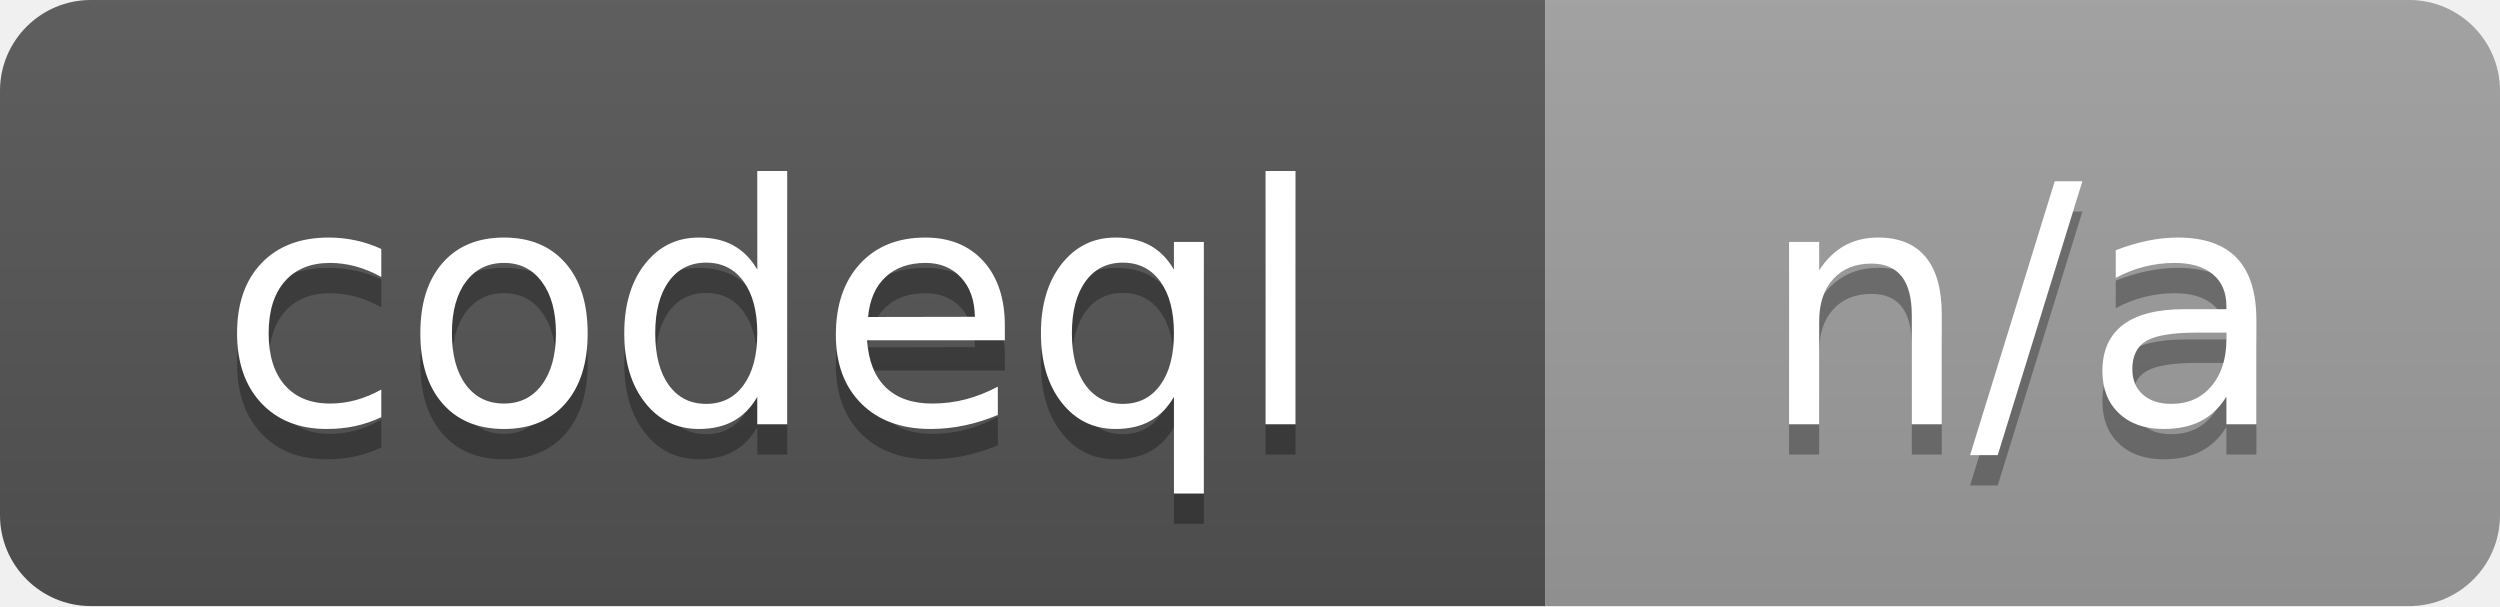
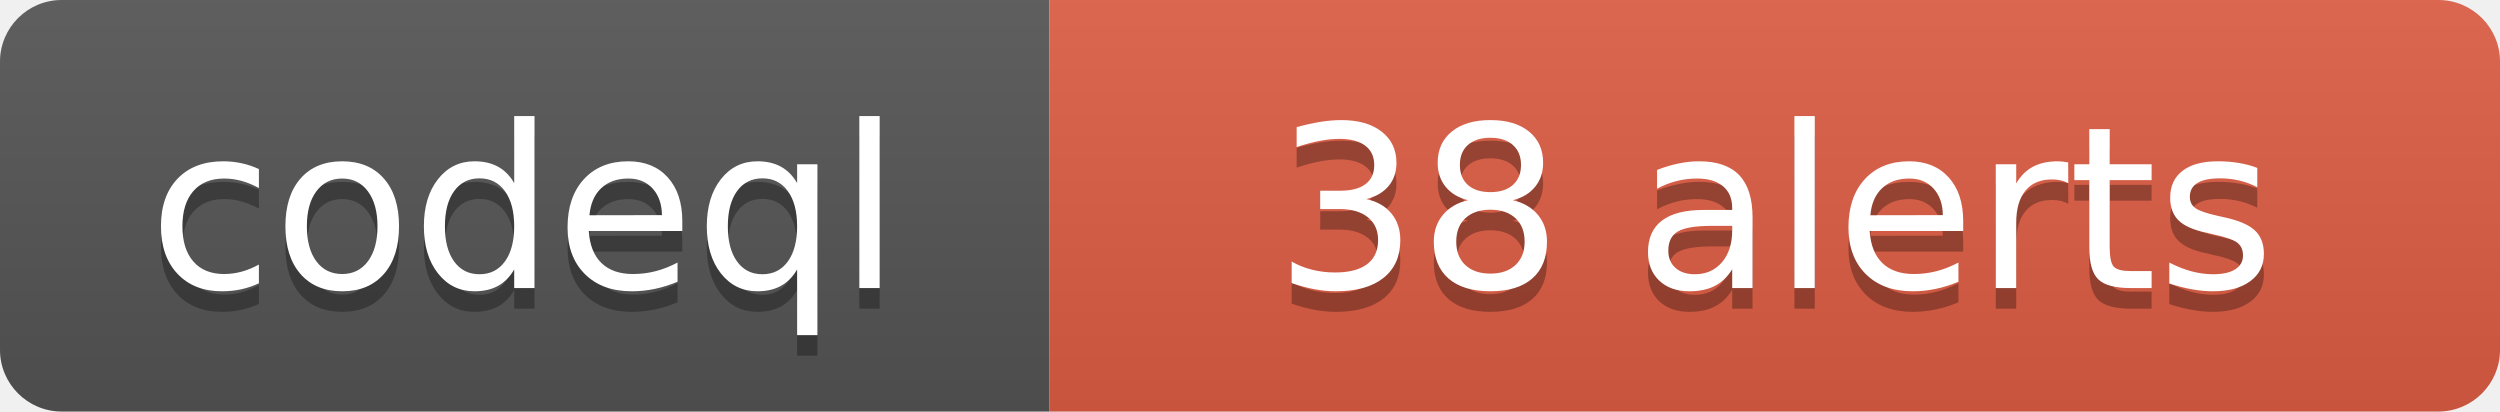
- <svg xmlns="http://www.w3.org/2000/svg" width="82.5" height="20" role="img" aria-label="codeql: n/a">
+ <svg xmlns="http://www.w3.org/2000/svg" width="121.5" height="20" role="img" aria-label="codeql: 38 alerts">
  <linearGradient id="s" x2="0" y2="100%">
    <stop offset="0" stop-color="#bbb" stop-opacity=".1" />
    <stop offset="1" stop-opacity=".1" />
  </linearGradient>
  <clipPath id="r">
-     <rect width="82.5" height="20" rx="3" fill="#fff" />
+     <rect width="121.5" height="20" rx="3" fill="#fff" />
  </clipPath>
  <g clip-path="url(#r)">
    <rect width="51" height="20" fill="#555" />
-     <rect x="51" width="31.5" height="20" fill="#9f9f9f" />
-     <rect width="82.5" height="20" fill="url(#s)" />
+     <rect x="51" width="70.5" height="20" fill="#e05d44" />
+     <rect width="121.5" height="20" fill="url(#s)" />
  </g>
  <g fill="#fff" text-anchor="middle" font-family="Verdana,Geneva,DejaVu Sans,sans-serif" text-rendering="geometricPrecision" font-size="110">
    <text aria-hidden="true" x="255" y="150" fill="#010101" fill-opacity=".3" transform="scale(.1)" textLength="390">codeql</text>
    <text x="255" y="140" transform="scale(.1)" textLength="390">codeql</text>
-     <text aria-hidden="true" x="667.5" y="150" fill="#010101" fill-opacity=".3" transform="scale(.1)" textLength="195">n/a</text>
-     <text x="667.5" y="140" transform="scale(.1)" textLength="195">n/a</text>
+     <text aria-hidden="true" x="862.5" y="150" fill="#010101" fill-opacity=".3" transform="scale(.1)" textLength="585">38 alerts</text>
+     <text x="862.5" y="140" transform="scale(.1)" textLength="585">38 alerts</text>
  </g>
</svg>
